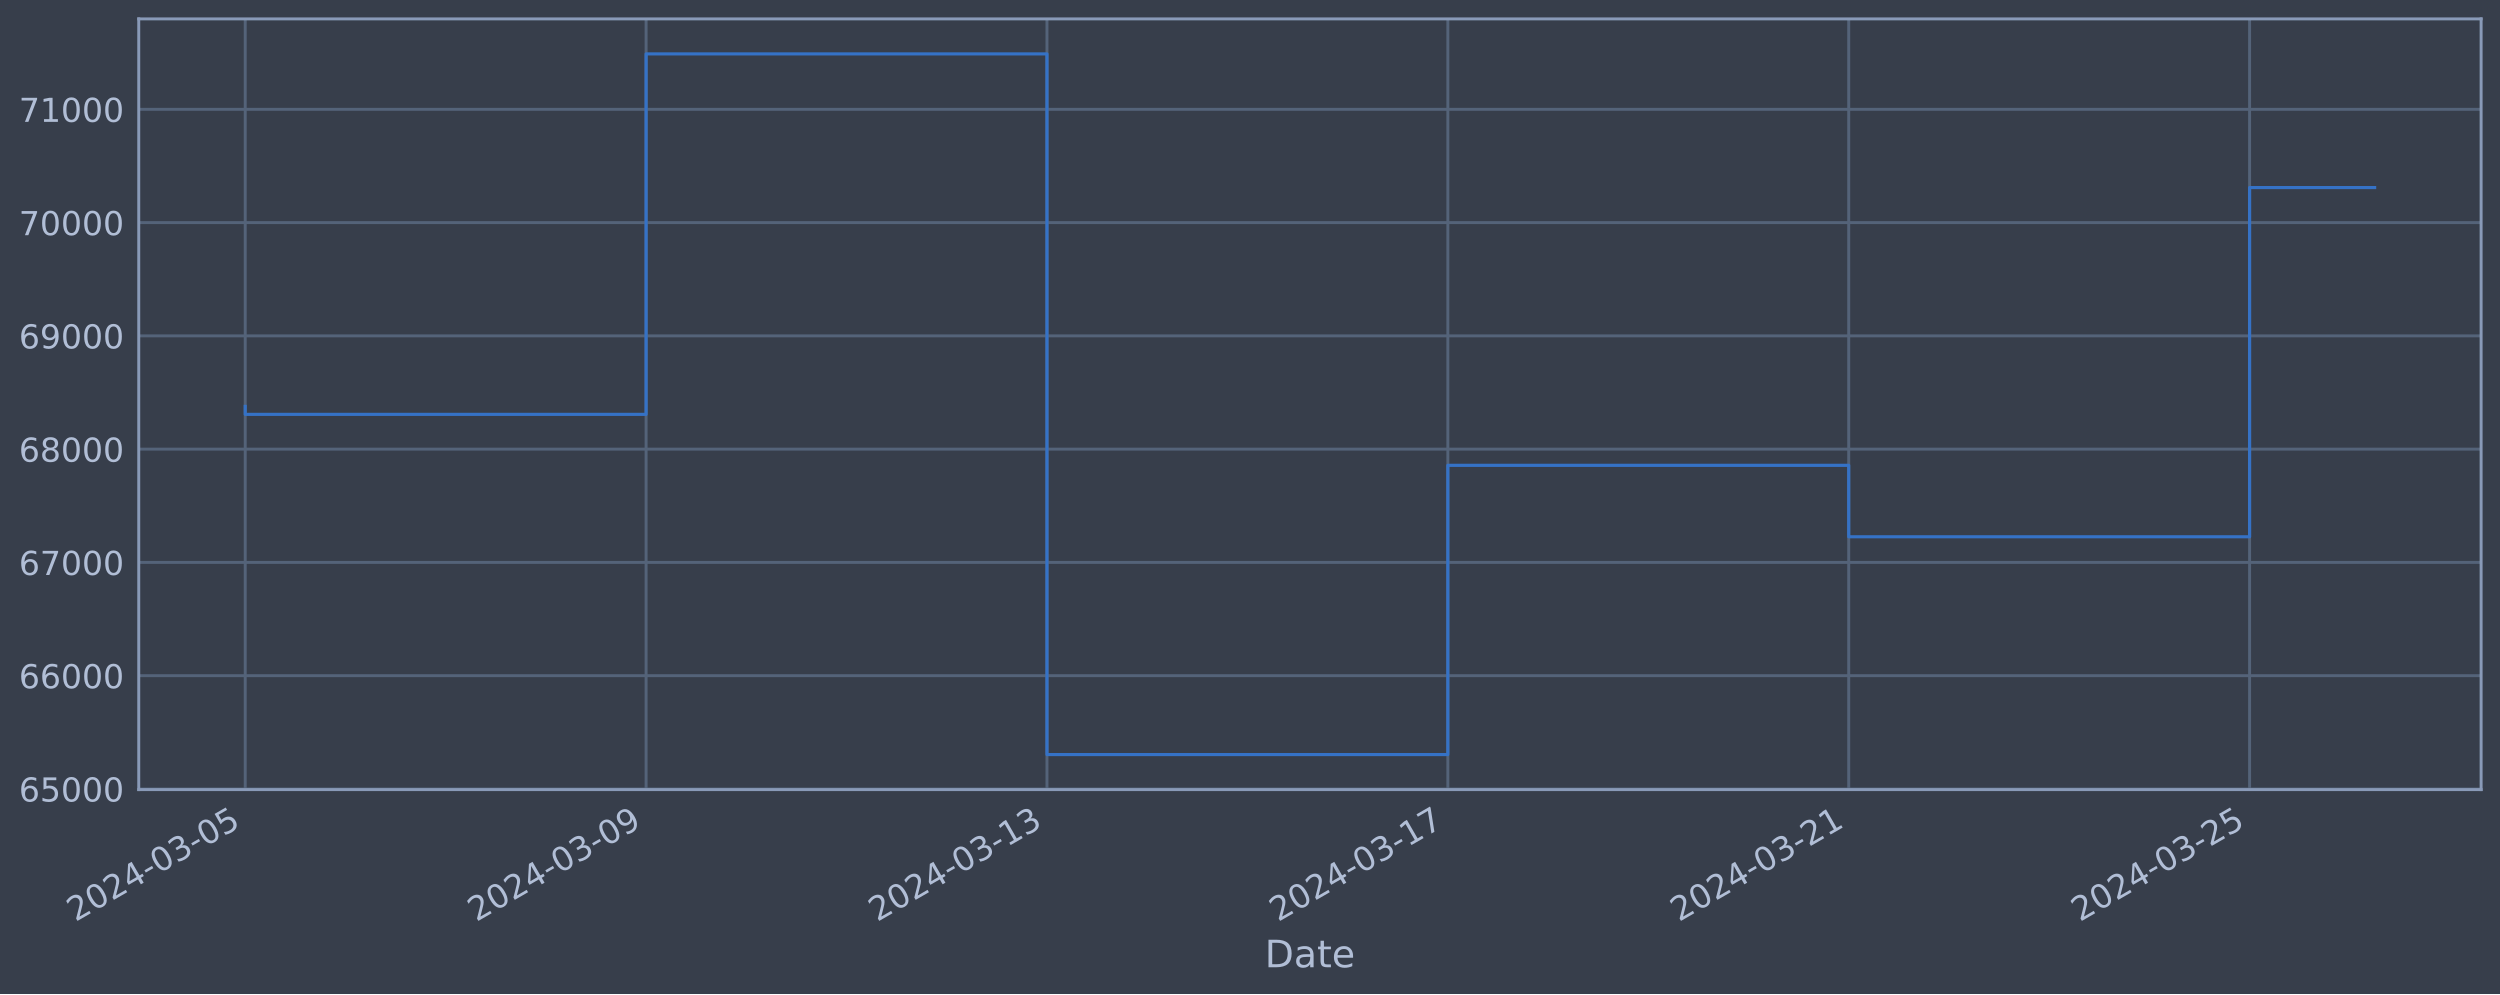
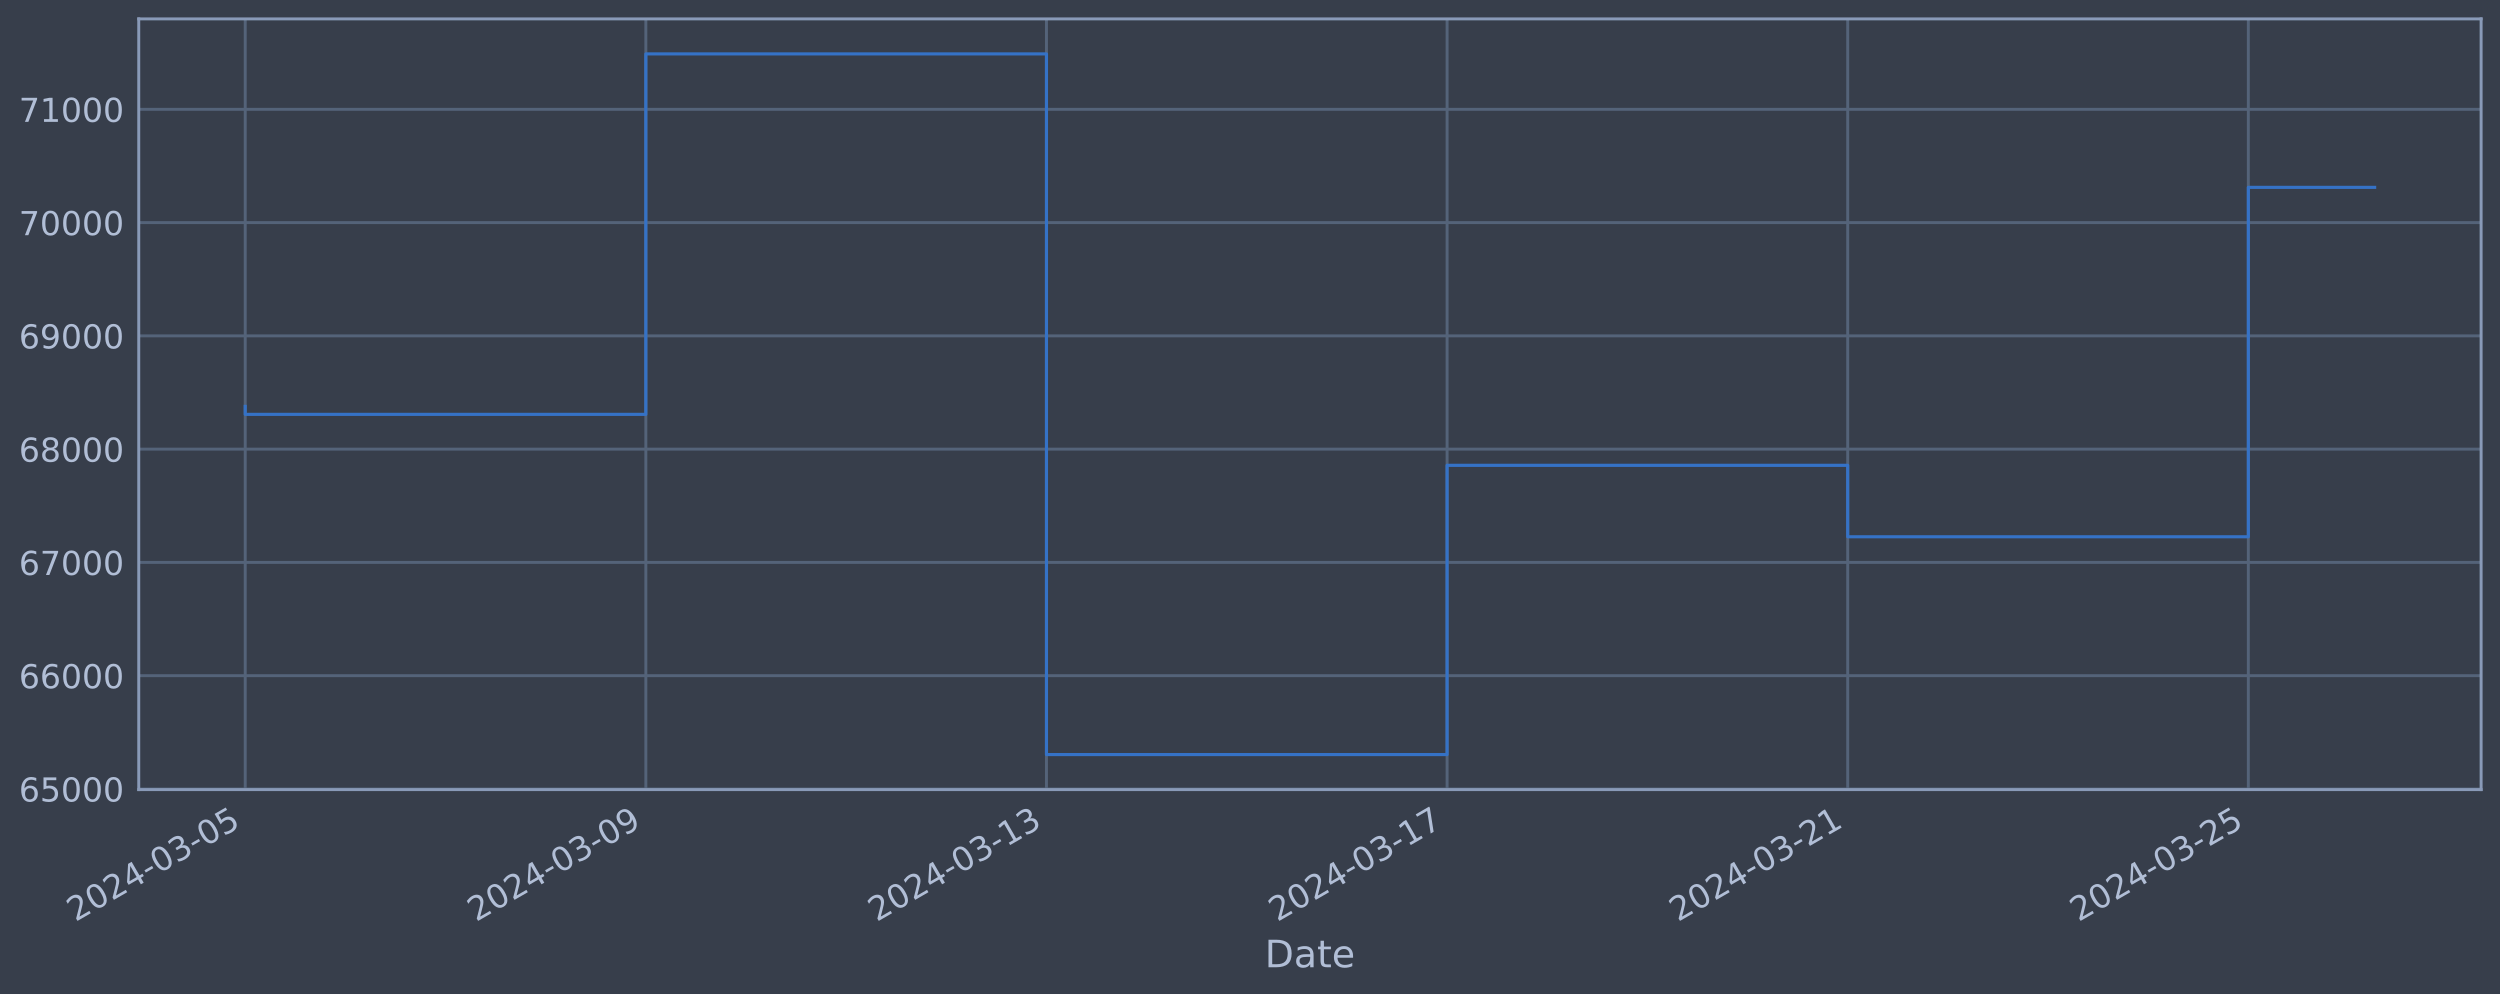
<svg xmlns="http://www.w3.org/2000/svg" xmlns:xlink="http://www.w3.org/1999/xlink" width="952.884pt" height="378.87pt" viewBox="0 0 952.884 378.87" version="1.1">
  <defs>
    <style type="text/css">*{stroke-linejoin: round; stroke-linecap: butt}</style>
  </defs>
  <g id="figure_1">
    <g id="patch_1">
      <path d="M 0 378.87  L 952.884 378.87  L 952.884 0  L 0 0  z " style="fill: #373e4b" />
    </g>
    <g id="axes_1">
      <g id="patch_2">
        <path d="M 52.884 300.96  L 945.684 300.96  L 945.684 7.2  L 52.884 7.2  z " style="fill: #373e4b" />
      </g>
      <g id="matplotlib.axis_1">
        <g id="xtick_1">
          <g id="line2d_1">
-             <path d="M 93.466 300.96  L 93.466 7.2  " clip-path="url(#pbb9c818a7c)" style="fill: none; stroke: #546379; stroke-width: 1.12; stroke-linecap: square" />
+             <path d="M 93.466 300.96  L 93.466 7.2  " clip-path="url(#p062c434e0b)" style="fill: none; stroke: #546379; stroke-width: 1.12; stroke-linecap: square" />
          </g>
          <g id="line2d_2" />
          <g id="text_1">
            <g style="fill: #b1bed6" transform="translate(28.74006 351.4642) rotate(-30) scale(0.126 -0.126)">
              <defs>
                <path id="DejaVuSans-32" d="M 1228 531  L 3431 531  L 3431 0  L 469 0  L 469 531  Q 828 903 1448 1529  Q 2069 2156 2228 2338  Q 2531 2678 2651 2914  Q 2772 3150 2772 3378  Q 2772 3750 2511 3984  Q 2250 4219 1831 4219  Q 1534 4219 1204 4116  Q 875 4013 500 3803  L 500 4441  Q 881 4594 1212 4672  Q 1544 4750 1819 4750  Q 2544 4750 2975 4387  Q 3406 4025 3406 3419  Q 3406 3131 3298 2873  Q 3191 2616 2906 2266  Q 2828 2175 2409 1742  Q 1991 1309 1228 531  z " transform="scale(0.015625)" />
                <path id="DejaVuSans-30" d="M 2034 4250  Q 1547 4250 1301 3770  Q 1056 3291 1056 2328  Q 1056 1369 1301 889  Q 1547 409 2034 409  Q 2525 409 2770 889  Q 3016 1369 3016 2328  Q 3016 3291 2770 3770  Q 2525 4250 2034 4250  z M 2034 4750  Q 2819 4750 3233 4129  Q 3647 3509 3647 2328  Q 3647 1150 3233 529  Q 2819 -91 2034 -91  Q 1250 -91 836 529  Q 422 1150 422 2328  Q 422 3509 836 4129  Q 1250 4750 2034 4750  z " transform="scale(0.015625)" />
                <path id="DejaVuSans-34" d="M 2419 4116  L 825 1625  L 2419 1625  L 2419 4116  z M 2253 4666  L 3047 4666  L 3047 1625  L 3713 1625  L 3713 1100  L 3047 1100  L 3047 0  L 2419 0  L 2419 1100  L 313 1100  L 313 1709  L 2253 4666  z " transform="scale(0.015625)" />
                <path id="DejaVuSans-2d" d="M 313 2009  L 1997 2009  L 1997 1497  L 313 1497  L 313 2009  z " transform="scale(0.015625)" />
                <path id="DejaVuSans-33" d="M 2597 2516  Q 3050 2419 3304 2112  Q 3559 1806 3559 1356  Q 3559 666 3084 287  Q 2609 -91 1734 -91  Q 1441 -91 1130 -33  Q 819 25 488 141  L 488 750  Q 750 597 1062 519  Q 1375 441 1716 441  Q 2309 441 2620 675  Q 2931 909 2931 1356  Q 2931 1769 2642 2001  Q 2353 2234 1838 2234  L 1294 2234  L 1294 2753  L 1863 2753  Q 2328 2753 2575 2939  Q 2822 3125 2822 3475  Q 2822 3834 2567 4026  Q 2313 4219 1838 4219  Q 1578 4219 1281 4162  Q 984 4106 628 3988  L 628 4550  Q 988 4650 1302 4700  Q 1616 4750 1894 4750  Q 2613 4750 3031 4423  Q 3450 4097 3450 3541  Q 3450 3153 3228 2886  Q 3006 2619 2597 2516  z " transform="scale(0.015625)" />
                <path id="DejaVuSans-35" d="M 691 4666  L 3169 4666  L 3169 4134  L 1269 4134  L 1269 2991  Q 1406 3038 1543 3061  Q 1681 3084 1819 3084  Q 2600 3084 3056 2656  Q 3513 2228 3513 1497  Q 3513 744 3044 326  Q 2575 -91 1722 -91  Q 1428 -91 1123 -41  Q 819 9 494 109  L 494 744  Q 775 591 1075 516  Q 1375 441 1709 441  Q 2250 441 2565 725  Q 2881 1009 2881 1497  Q 2881 1984 2565 2268  Q 2250 2553 1709 2553  Q 1456 2553 1204 2497  Q 953 2441 691 2322  L 691 4666  z " transform="scale(0.015625)" />
              </defs>
              <use xlink:href="#DejaVuSans-32" />
              <use xlink:href="#DejaVuSans-30" x="63.623" />
              <use xlink:href="#DejaVuSans-32" x="127.246" />
              <use xlink:href="#DejaVuSans-34" x="190.869" />
              <use xlink:href="#DejaVuSans-2d" x="254.492" />
              <use xlink:href="#DejaVuSans-30" x="290.576" />
              <use xlink:href="#DejaVuSans-33" x="354.199" />
              <use xlink:href="#DejaVuSans-2d" x="417.822" />
              <use xlink:href="#DejaVuSans-30" x="453.906" />
              <use xlink:href="#DejaVuSans-35" x="517.529" />
            </g>
          </g>
        </g>
        <g id="xtick_2">
          <g id="line2d_3">
-             <path d="M 246.261 300.96  L 246.261 7.2  " clip-path="url(#pbb9c818a7c)" style="fill: none; stroke: #546379; stroke-width: 1.12; stroke-linecap: square" />
+             <path d="M 246.164 300.96  L 246.164 7.2  " clip-path="url(#p062c434e0b)" style="fill: none; stroke: #546379; stroke-width: 1.12; stroke-linecap: square" />
          </g>
          <g id="line2d_4" />
          <g id="text_2">
-             <g style="fill: #b1bed6" transform="translate(181.5352 351.4642) rotate(-30) scale(0.126 -0.126)">
+             <g style="fill: #b1bed6" transform="translate(181.4388 351.4642) rotate(-30) scale(0.126 -0.126)">
              <defs>
                <path id="DejaVuSans-39" d="M 703 97  L 703 672  Q 941 559 1184 500  Q 1428 441 1663 441  Q 2288 441 2617 861  Q 2947 1281 2994 2138  Q 2813 1869 2534 1725  Q 2256 1581 1919 1581  Q 1219 1581 811 2004  Q 403 2428 403 3163  Q 403 3881 828 4315  Q 1253 4750 1959 4750  Q 2769 4750 3195 4129  Q 3622 3509 3622 2328  Q 3622 1225 3098 567  Q 2575 -91 1691 -91  Q 1453 -91 1209 -44  Q 966 3 703 97  z M 1959 2075  Q 2384 2075 2632 2365  Q 2881 2656 2881 3163  Q 2881 3666 2632 3958  Q 2384 4250 1959 4250  Q 1534 4250 1286 3958  Q 1038 3666 1038 3163  Q 1038 2656 1286 2365  Q 1534 2075 1959 2075  z " transform="scale(0.015625)" />
              </defs>
              <use xlink:href="#DejaVuSans-32" />
              <use xlink:href="#DejaVuSans-30" x="63.623" />
              <use xlink:href="#DejaVuSans-32" x="127.246" />
              <use xlink:href="#DejaVuSans-34" x="190.869" />
              <use xlink:href="#DejaVuSans-2d" x="254.492" />
              <use xlink:href="#DejaVuSans-30" x="290.576" />
              <use xlink:href="#DejaVuSans-33" x="354.199" />
              <use xlink:href="#DejaVuSans-2d" x="417.822" />
              <use xlink:href="#DejaVuSans-30" x="453.906" />
              <use xlink:href="#DejaVuSans-39" x="517.529" />
            </g>
          </g>
        </g>
        <g id="xtick_3">
          <g id="line2d_5">
-             <path d="M 399.056 300.96  L 399.056 7.2  " clip-path="url(#pbb9c818a7c)" style="fill: none; stroke: #546379; stroke-width: 1.12; stroke-linecap: square" />
+             <path d="M 398.863 300.96  L 398.863 7.2  " clip-path="url(#p062c434e0b)" style="fill: none; stroke: #546379; stroke-width: 1.12; stroke-linecap: square" />
          </g>
          <g id="line2d_6" />
          <g id="text_3">
-             <g style="fill: #b1bed6" transform="translate(334.3304 351.4642) rotate(-30) scale(0.126 -0.126)">
+             <g style="fill: #b1bed6" transform="translate(334.1376 351.4642) rotate(-30) scale(0.126 -0.126)">
              <defs>
                <path id="DejaVuSans-31" d="M 794 531  L 1825 531  L 1825 4091  L 703 3866  L 703 4441  L 1819 4666  L 2450 4666  L 2450 531  L 3481 531  L 3481 0  L 794 0  L 794 531  z " transform="scale(0.015625)" />
              </defs>
              <use xlink:href="#DejaVuSans-32" />
              <use xlink:href="#DejaVuSans-30" x="63.623" />
              <use xlink:href="#DejaVuSans-32" x="127.246" />
              <use xlink:href="#DejaVuSans-34" x="190.869" />
              <use xlink:href="#DejaVuSans-2d" x="254.492" />
              <use xlink:href="#DejaVuSans-30" x="290.576" />
              <use xlink:href="#DejaVuSans-33" x="354.199" />
              <use xlink:href="#DejaVuSans-2d" x="417.822" />
              <use xlink:href="#DejaVuSans-31" x="453.906" />
              <use xlink:href="#DejaVuSans-33" x="517.529" />
            </g>
          </g>
        </g>
        <g id="xtick_4">
          <g id="line2d_7">
-             <path d="M 551.851 300.96  L 551.851 7.2  " clip-path="url(#pbb9c818a7c)" style="fill: none; stroke: #546379; stroke-width: 1.12; stroke-linecap: square" />
+             <path d="M 551.562 300.96  L 551.562 7.2  " clip-path="url(#p062c434e0b)" style="fill: none; stroke: #546379; stroke-width: 1.12; stroke-linecap: square" />
          </g>
          <g id="line2d_8" />
          <g id="text_4">
-             <g style="fill: #b1bed6" transform="translate(487.1256 351.4642) rotate(-30) scale(0.126 -0.126)">
+             <g style="fill: #b1bed6" transform="translate(486.8364 351.4642) rotate(-30) scale(0.126 -0.126)">
              <defs>
                <path id="DejaVuSans-37" d="M 525 4666  L 3525 4666  L 3525 4397  L 1831 0  L 1172 0  L 2766 4134  L 525 4134  L 525 4666  z " transform="scale(0.015625)" />
              </defs>
              <use xlink:href="#DejaVuSans-32" />
              <use xlink:href="#DejaVuSans-30" x="63.623" />
              <use xlink:href="#DejaVuSans-32" x="127.246" />
              <use xlink:href="#DejaVuSans-34" x="190.869" />
              <use xlink:href="#DejaVuSans-2d" x="254.492" />
              <use xlink:href="#DejaVuSans-30" x="290.576" />
              <use xlink:href="#DejaVuSans-33" x="354.199" />
              <use xlink:href="#DejaVuSans-2d" x="417.822" />
              <use xlink:href="#DejaVuSans-31" x="453.906" />
              <use xlink:href="#DejaVuSans-37" x="517.529" />
            </g>
          </g>
        </g>
        <g id="xtick_5">
          <g id="line2d_9">
-             <path d="M 704.646 300.96  L 704.646 7.2  " clip-path="url(#pbb9c818a7c)" style="fill: none; stroke: #546379; stroke-width: 1.12; stroke-linecap: square" />
+             <path d="M 704.261 300.96  L 704.261 7.2  " clip-path="url(#p062c434e0b)" style="fill: none; stroke: #546379; stroke-width: 1.12; stroke-linecap: square" />
          </g>
          <g id="line2d_10" />
          <g id="text_5">
-             <g style="fill: #b1bed6" transform="translate(639.9207 351.4642) rotate(-30) scale(0.126 -0.126)">
+             <g style="fill: #b1bed6" transform="translate(639.5351 351.4642) rotate(-30) scale(0.126 -0.126)">
              <use xlink:href="#DejaVuSans-32" />
              <use xlink:href="#DejaVuSans-30" x="63.623" />
              <use xlink:href="#DejaVuSans-32" x="127.246" />
              <use xlink:href="#DejaVuSans-34" x="190.869" />
              <use xlink:href="#DejaVuSans-2d" x="254.492" />
              <use xlink:href="#DejaVuSans-30" x="290.576" />
              <use xlink:href="#DejaVuSans-33" x="354.199" />
              <use xlink:href="#DejaVuSans-2d" x="417.822" />
              <use xlink:href="#DejaVuSans-32" x="453.906" />
              <use xlink:href="#DejaVuSans-31" x="517.529" />
            </g>
          </g>
        </g>
        <g id="xtick_6">
          <g id="line2d_11">
-             <path d="M 857.441 300.96  L 857.441 7.2  " clip-path="url(#pbb9c818a7c)" style="fill: none; stroke: #546379; stroke-width: 1.12; stroke-linecap: square" />
+             <path d="M 856.959 300.96  L 856.959 7.2  " clip-path="url(#p062c434e0b)" style="fill: none; stroke: #546379; stroke-width: 1.12; stroke-linecap: square" />
          </g>
          <g id="line2d_12" />
          <g id="text_6">
-             <g style="fill: #b1bed6" transform="translate(792.7159 351.4642) rotate(-30) scale(0.126 -0.126)">
+             <g style="fill: #b1bed6" transform="translate(792.2339 351.4642) rotate(-30) scale(0.126 -0.126)">
              <use xlink:href="#DejaVuSans-32" />
              <use xlink:href="#DejaVuSans-30" x="63.623" />
              <use xlink:href="#DejaVuSans-32" x="127.246" />
              <use xlink:href="#DejaVuSans-34" x="190.869" />
              <use xlink:href="#DejaVuSans-2d" x="254.492" />
              <use xlink:href="#DejaVuSans-30" x="290.576" />
              <use xlink:href="#DejaVuSans-33" x="354.199" />
              <use xlink:href="#DejaVuSans-2d" x="417.822" />
              <use xlink:href="#DejaVuSans-32" x="453.906" />
              <use xlink:href="#DejaVuSans-35" x="517.529" />
            </g>
          </g>
        </g>
        <g id="text_7">
          <g style="fill: #b1bed6" transform="translate(482.0746 368.6753) scale(0.144 -0.144)">
            <defs>
              <path id="DejaVuSans-44" d="M 1259 4147  L 1259 519  L 2022 519  Q 2988 519 3436 956  Q 3884 1394 3884 2338  Q 3884 3275 3436 3711  Q 2988 4147 2022 4147  L 1259 4147  z M 628 4666  L 1925 4666  Q 3281 4666 3915 4102  Q 4550 3538 4550 2338  Q 4550 1131 3912 565  Q 3275 0 1925 0  L 628 0  L 628 4666  z " transform="scale(0.015625)" />
              <path id="DejaVuSans-61" d="M 2194 1759  Q 1497 1759 1228 1600  Q 959 1441 959 1056  Q 959 750 1161 570  Q 1363 391 1709 391  Q 2188 391 2477 730  Q 2766 1069 2766 1631  L 2766 1759  L 2194 1759  z M 3341 1997  L 3341 0  L 2766 0  L 2766 531  Q 2569 213 2275 61  Q 1981 -91 1556 -91  Q 1019 -91 701 211  Q 384 513 384 1019  Q 384 1609 779 1909  Q 1175 2209 1959 2209  L 2766 2209  L 2766 2266  Q 2766 2663 2505 2880  Q 2244 3097 1772 3097  Q 1472 3097 1187 3025  Q 903 2953 641 2809  L 641 3341  Q 956 3463 1253 3523  Q 1550 3584 1831 3584  Q 2591 3584 2966 3190  Q 3341 2797 3341 1997  z " transform="scale(0.015625)" />
              <path id="DejaVuSans-74" d="M 1172 4494  L 1172 3500  L 2356 3500  L 2356 3053  L 1172 3053  L 1172 1153  Q 1172 725 1289 603  Q 1406 481 1766 481  L 2356 481  L 2356 0  L 1766 0  Q 1100 0 847 248  Q 594 497 594 1153  L 594 3053  L 172 3053  L 172 3500  L 594 3500  L 594 4494  L 1172 4494  z " transform="scale(0.015625)" />
              <path id="DejaVuSans-65" d="M 3597 1894  L 3597 1613  L 953 1613  Q 991 1019 1311 708  Q 1631 397 2203 397  Q 2534 397 2845 478  Q 3156 559 3463 722  L 3463 178  Q 3153 47 2828 -22  Q 2503 -91 2169 -91  Q 1331 -91 842 396  Q 353 884 353 1716  Q 353 2575 817 3079  Q 1281 3584 2069 3584  Q 2775 3584 3186 3129  Q 3597 2675 3597 1894  z M 3022 2063  Q 3016 2534 2758 2815  Q 2500 3097 2075 3097  Q 1594 3097 1305 2825  Q 1016 2553 972 2059  L 3022 2063  z " transform="scale(0.015625)" />
            </defs>
            <use xlink:href="#DejaVuSans-44" />
            <use xlink:href="#DejaVuSans-61" x="77.002" />
            <use xlink:href="#DejaVuSans-74" x="138.281" />
            <use xlink:href="#DejaVuSans-65" x="177.49" />
          </g>
        </g>
      </g>
      <g id="matplotlib.axis_2">
        <g id="ytick_1">
          <g id="line2d_13">
-             <path d="M 52.884 300.718  L 945.684 300.718  " clip-path="url(#pbb9c818a7c)" style="fill: none; stroke: #546379; stroke-width: 1.12; stroke-linecap: square" />
+             <path d="M 52.884 300.718  L 945.684 300.718  " clip-path="url(#p062c434e0b)" style="fill: none; stroke: #546379; stroke-width: 1.12; stroke-linecap: square" />
          </g>
          <g id="line2d_14" />
          <g id="text_8">
            <g style="fill: #b1bed6" transform="translate(7.2 305.5049) scale(0.126 -0.126)">
              <defs>
                <path id="DejaVuSans-36" d="M 2113 2584  Q 1688 2584 1439 2293  Q 1191 2003 1191 1497  Q 1191 994 1439 701  Q 1688 409 2113 409  Q 2538 409 2786 701  Q 3034 994 3034 1497  Q 3034 2003 2786 2293  Q 2538 2584 2113 2584  z M 3366 4563  L 3366 3988  Q 3128 4100 2886 4159  Q 2644 4219 2406 4219  Q 1781 4219 1451 3797  Q 1122 3375 1075 2522  Q 1259 2794 1537 2939  Q 1816 3084 2150 3084  Q 2853 3084 3261 2657  Q 3669 2231 3669 1497  Q 3669 778 3244 343  Q 2819 -91 2113 -91  Q 1303 -91 875 529  Q 447 1150 447 2328  Q 447 3434 972 4092  Q 1497 4750 2381 4750  Q 2619 4750 2861 4703  Q 3103 4656 3366 4563  z " transform="scale(0.015625)" />
              </defs>
              <use xlink:href="#DejaVuSans-36" />
              <use xlink:href="#DejaVuSans-35" x="63.623" />
              <use xlink:href="#DejaVuSans-30" x="127.246" />
              <use xlink:href="#DejaVuSans-30" x="190.869" />
              <use xlink:href="#DejaVuSans-30" x="254.492" />
            </g>
          </g>
        </g>
        <g id="ytick_2">
          <g id="line2d_15">
-             <path d="M 52.884 257.544  L 945.684 257.544  " clip-path="url(#pbb9c818a7c)" style="fill: none; stroke: #546379; stroke-width: 1.12; stroke-linecap: square" />
+             <path d="M 52.884 257.544  L 945.684 257.544  " clip-path="url(#p062c434e0b)" style="fill: none; stroke: #546379; stroke-width: 1.12; stroke-linecap: square" />
          </g>
          <g id="line2d_16" />
          <g id="text_9">
            <g style="fill: #b1bed6" transform="translate(7.2 262.331) scale(0.126 -0.126)">
              <use xlink:href="#DejaVuSans-36" />
              <use xlink:href="#DejaVuSans-36" x="63.623" />
              <use xlink:href="#DejaVuSans-30" x="127.246" />
              <use xlink:href="#DejaVuSans-30" x="190.869" />
              <use xlink:href="#DejaVuSans-30" x="254.492" />
            </g>
          </g>
        </g>
        <g id="ytick_3">
          <g id="line2d_17">
-             <path d="M 52.884 214.37  L 945.684 214.37  " clip-path="url(#pbb9c818a7c)" style="fill: none; stroke: #546379; stroke-width: 1.12; stroke-linecap: square" />
+             <path d="M 52.884 214.37  L 945.684 214.37  " clip-path="url(#p062c434e0b)" style="fill: none; stroke: #546379; stroke-width: 1.12; stroke-linecap: square" />
          </g>
          <g id="line2d_18" />
          <g id="text_10">
            <g style="fill: #b1bed6" transform="translate(7.2 219.157) scale(0.126 -0.126)">
              <use xlink:href="#DejaVuSans-36" />
              <use xlink:href="#DejaVuSans-37" x="63.623" />
              <use xlink:href="#DejaVuSans-30" x="127.246" />
              <use xlink:href="#DejaVuSans-30" x="190.869" />
              <use xlink:href="#DejaVuSans-30" x="254.492" />
            </g>
          </g>
        </g>
        <g id="ytick_4">
          <g id="line2d_19">
-             <path d="M 52.884 171.196  L 945.684 171.196  " clip-path="url(#pbb9c818a7c)" style="fill: none; stroke: #546379; stroke-width: 1.12; stroke-linecap: square" />
+             <path d="M 52.884 171.196  L 945.684 171.196  " clip-path="url(#p062c434e0b)" style="fill: none; stroke: #546379; stroke-width: 1.12; stroke-linecap: square" />
          </g>
          <g id="line2d_20" />
          <g id="text_11">
            <g style="fill: #b1bed6" transform="translate(7.2 175.9831) scale(0.126 -0.126)">
              <defs>
                <path id="DejaVuSans-38" d="M 2034 2216  Q 1584 2216 1326 1975  Q 1069 1734 1069 1313  Q 1069 891 1326 650  Q 1584 409 2034 409  Q 2484 409 2743 651  Q 3003 894 3003 1313  Q 3003 1734 2745 1975  Q 2488 2216 2034 2216  z M 1403 2484  Q 997 2584 770 2862  Q 544 3141 544 3541  Q 544 4100 942 4425  Q 1341 4750 2034 4750  Q 2731 4750 3128 4425  Q 3525 4100 3525 3541  Q 3525 3141 3298 2862  Q 3072 2584 2669 2484  Q 3125 2378 3379 2068  Q 3634 1759 3634 1313  Q 3634 634 3220 271  Q 2806 -91 2034 -91  Q 1263 -91 848 271  Q 434 634 434 1313  Q 434 1759 690 2068  Q 947 2378 1403 2484  z M 1172 3481  Q 1172 3119 1398 2916  Q 1625 2713 2034 2713  Q 2441 2713 2670 2916  Q 2900 3119 2900 3481  Q 2900 3844 2670 4047  Q 2441 4250 2034 4250  Q 1625 4250 1398 4047  Q 1172 3844 1172 3481  z " transform="scale(0.015625)" />
              </defs>
              <use xlink:href="#DejaVuSans-36" />
              <use xlink:href="#DejaVuSans-38" x="63.623" />
              <use xlink:href="#DejaVuSans-30" x="127.246" />
              <use xlink:href="#DejaVuSans-30" x="190.869" />
              <use xlink:href="#DejaVuSans-30" x="254.492" />
            </g>
          </g>
        </g>
        <g id="ytick_5">
          <g id="line2d_21">
-             <path d="M 52.884 128.022  L 945.684 128.022  " clip-path="url(#pbb9c818a7c)" style="fill: none; stroke: #546379; stroke-width: 1.12; stroke-linecap: square" />
+             <path d="M 52.884 128.022  L 945.684 128.022  " clip-path="url(#p062c434e0b)" style="fill: none; stroke: #546379; stroke-width: 1.12; stroke-linecap: square" />
          </g>
          <g id="line2d_22" />
          <g id="text_12">
            <g style="fill: #b1bed6" transform="translate(7.2 132.8092) scale(0.126 -0.126)">
              <use xlink:href="#DejaVuSans-36" />
              <use xlink:href="#DejaVuSans-39" x="63.623" />
              <use xlink:href="#DejaVuSans-30" x="127.246" />
              <use xlink:href="#DejaVuSans-30" x="190.869" />
              <use xlink:href="#DejaVuSans-30" x="254.492" />
            </g>
          </g>
        </g>
        <g id="ytick_6">
          <g id="line2d_23">
-             <path d="M 52.884 84.848  L 945.684 84.848  " clip-path="url(#pbb9c818a7c)" style="fill: none; stroke: #546379; stroke-width: 1.12; stroke-linecap: square" />
+             <path d="M 52.884 84.848  L 945.684 84.848  " clip-path="url(#p062c434e0b)" style="fill: none; stroke: #546379; stroke-width: 1.12; stroke-linecap: square" />
          </g>
          <g id="line2d_24" />
          <g id="text_13">
            <g style="fill: #b1bed6" transform="translate(7.2 89.63523) scale(0.126 -0.126)">
              <use xlink:href="#DejaVuSans-37" />
              <use xlink:href="#DejaVuSans-30" x="63.623" />
              <use xlink:href="#DejaVuSans-30" x="127.246" />
              <use xlink:href="#DejaVuSans-30" x="190.869" />
              <use xlink:href="#DejaVuSans-30" x="254.492" />
            </g>
          </g>
        </g>
        <g id="ytick_7">
          <g id="line2d_25">
-             <path d="M 52.884 41.674  L 945.684 41.674  " clip-path="url(#pbb9c818a7c)" style="fill: none; stroke: #546379; stroke-width: 1.12; stroke-linecap: square" />
+             <path d="M 52.884 41.674  L 945.684 41.674  " clip-path="url(#p062c434e0b)" style="fill: none; stroke: #546379; stroke-width: 1.12; stroke-linecap: square" />
          </g>
          <g id="line2d_26" />
          <g id="text_14">
            <g style="fill: #b1bed6" transform="translate(7.2 46.4613) scale(0.126 -0.126)">
              <use xlink:href="#DejaVuSans-37" />
              <use xlink:href="#DejaVuSans-31" x="63.623" />
              <use xlink:href="#DejaVuSans-30" x="127.246" />
              <use xlink:href="#DejaVuSans-30" x="190.869" />
              <use xlink:href="#DejaVuSans-30" x="254.492" />
            </g>
          </g>
        </g>
      </g>
      <g id="line2d_27">
-         <path d="M 93.466 154.891  L 93.466 157.946  L 246.261 157.946  L 246.261 20.553  L 399.056 20.553  L 399.056 287.607  L 551.851 287.607  L 551.851 177.362  L 704.646 177.362  L 704.646 204.598  L 857.441 204.598  L 857.441 71.482  L 905.102 71.482  " clip-path="url(#pbb9c818a7c)" style="fill: none; stroke: #3572c6; stroke-width: 1.2; stroke-linecap: square" />
+         <path d="M 93.466 154.891  L 93.466 157.946  L 246.164 157.946  L 246.164 20.553  L 398.863 20.553  L 398.863 287.607  L 551.562 287.607  L 551.562 177.362  L 704.261 177.362  L 704.261 204.598  L 856.959 204.598  L 856.959 71.42  L 905.102 71.42  " clip-path="url(#p062c434e0b)" style="fill: none; stroke: #3572c6; stroke-width: 1.2; stroke-linecap: square" />
      </g>
      <g id="patch_3">
        <path d="M 52.884 300.96  L 52.884 7.2  " style="fill: none; stroke: #899ab8; stroke-width: 1.12; stroke-linejoin: miter; stroke-linecap: square" />
      </g>
      <g id="patch_4">
        <path d="M 945.684 300.96  L 945.684 7.2  " style="fill: none; stroke: #899ab8; stroke-width: 1.12; stroke-linejoin: miter; stroke-linecap: square" />
      </g>
      <g id="patch_5">
        <path d="M 52.884 300.96  L 945.684 300.96  " style="fill: none; stroke: #899ab8; stroke-width: 1.12; stroke-linejoin: miter; stroke-linecap: square" />
      </g>
      <g id="patch_6">
        <path d="M 52.884 7.2  L 945.684 7.2  " style="fill: none; stroke: #899ab8; stroke-width: 1.12; stroke-linejoin: miter; stroke-linecap: square" />
      </g>
    </g>
  </g>
  <defs>
-     <clipPath id="pbb9c818a7c">
+     <clipPath id="p062c434e0b">
      <rect x="52.884" y="7.2" width="892.8" height="293.76" />
    </clipPath>
  </defs>
</svg>
